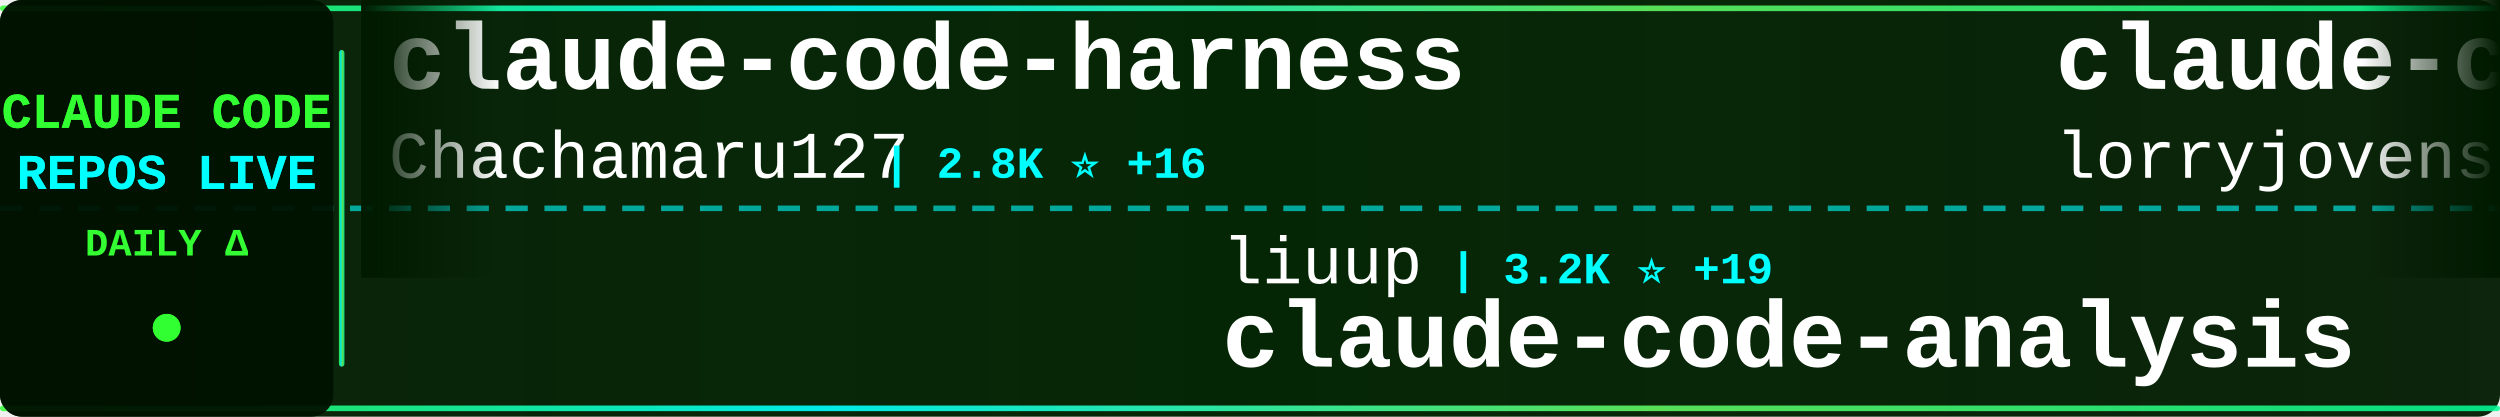
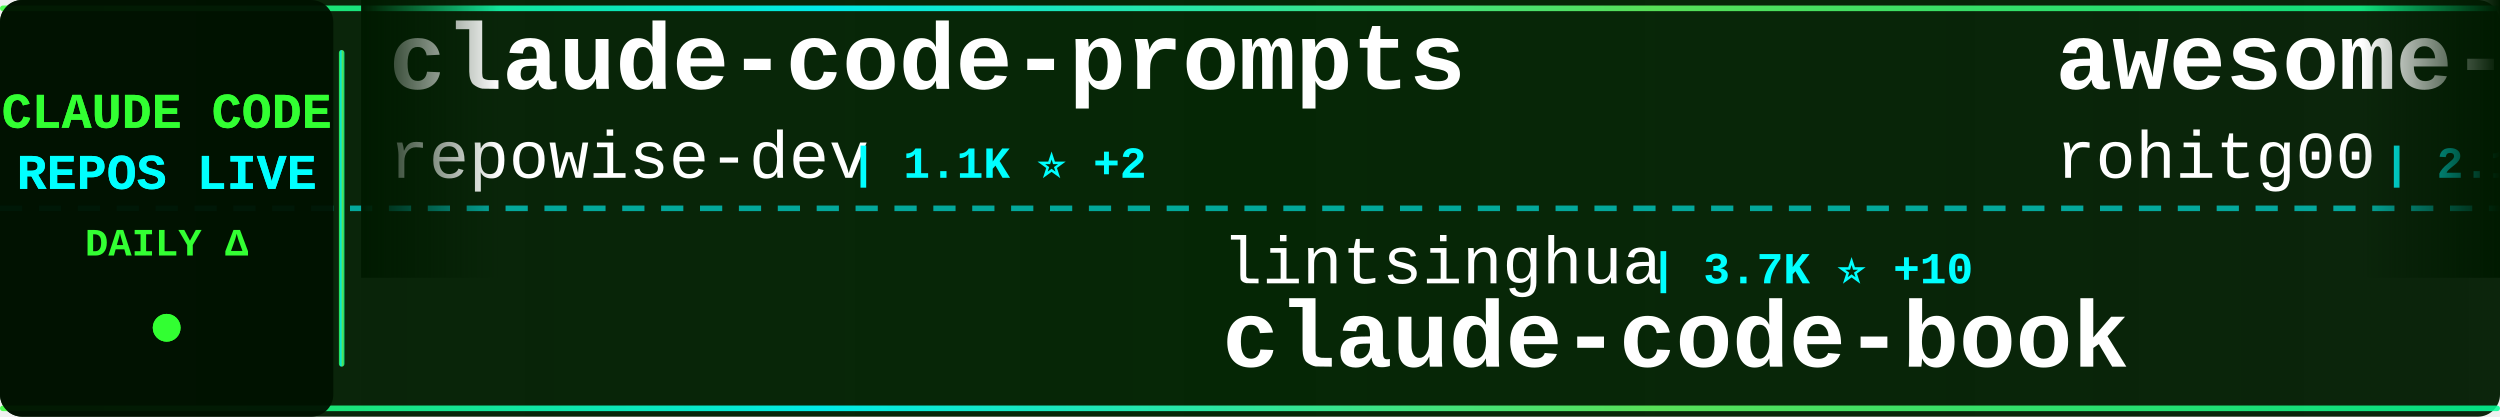
<svg xmlns="http://www.w3.org/2000/svg" width="900" height="150">
  <defs>
    <linearGradient id="tickerBg" x1="0%" y1="0%" x2="100%" y2="0%">
      <stop offset="0%" style="stop-color:#001a00;stop-opacity:0.95" />
      <stop offset="50%" style="stop-color:#002200;stop-opacity:0.98" />
      <stop offset="100%" style="stop-color:#001a00;stop-opacity:0.95" />
    </linearGradient>
    <linearGradient id="borderGrad" x1="0%" y1="0%" x2="100%" y2="0%">
      <stop offset="0%" style="stop-color:#33ff33;stop-opacity:0.85">
        <animate attributeName="stop-opacity" values="0.85;1;0.85" dur="2s" repeatCount="indefinite" />
      </stop>
      <stop offset="33%" style="stop-color:#00ffff;stop-opacity:0.9">
        <animate attributeName="stop-opacity" values="0.9;1;0.9" dur="2.2s" repeatCount="indefinite" />
      </stop>
      <stop offset="66%" style="stop-color:#66ff66;stop-opacity:0.85">
        <animate attributeName="stop-opacity" values="0.85;1;0.85" dur="1.8s" repeatCount="indefinite" />
      </stop>
      <stop offset="100%" style="stop-color:#00ff99;stop-opacity:0.85">
        <animate attributeName="stop-opacity" values="0.85;1;0.85" dur="2s" repeatCount="indefinite" />
      </stop>
    </linearGradient>
    <filter id="textGlow">
      <feGaussianBlur stdDeviation="0.1" result="coloredBlur" />
      <feMerge>
        <feMergeNode in="coloredBlur" />
        <feMergeNode in="SourceGraphic" />
      </feMerge>
    </filter>
    <filter id="metricGlow">
      <feGaussianBlur stdDeviation="0.2" result="coloredBlur" />
      <feMerge>
        <feMergeNode in="coloredBlur" />
        <feMergeNode in="SourceGraphic" />
      </feMerge>
    </filter>
    <linearGradient id="leftFade" x1="0%" y1="0%" x2="100%" y2="0%">
      <stop offset="0%" style="stop-color:#001a00;stop-opacity:1" />
      <stop offset="100%" style="stop-color:#001a00;stop-opacity:0" />
    </linearGradient>
    <linearGradient id="rightFade" x1="0%" y1="0%" x2="100%" y2="0%">
      <stop offset="0%" style="stop-color:#001a00;stop-opacity:0" />
      <stop offset="100%" style="stop-color:#001a00;stop-opacity:1" />
    </linearGradient>
  </defs>
  <rect width="900" height="150" fill="url(#tickerBg)" rx="8" />
  <rect x="0" y="2" width="900" height="2" fill="url(#borderGrad)" rx="1" />
  <rect x="0" y="146" width="900" height="2" fill="url(#borderGrad)" rx="1" />
  <line x1="0" y1="75" x2="900" y2="75" stroke="#00ffff" stroke-width="2" stroke-dasharray="8 6" opacity="0.6" />
  <rect x="0" y="0" width="120" height="150" fill="#001100" opacity="0.95" rx="8" />
  <text x="60" y="46" font-family="'Courier New', monospace" font-size="18" font-weight="bold" fill="#33ff33" text-anchor="middle" filter="url(#textGlow)">
    CLAUDE CODE
  </text>
  <text x="60" y="68" font-family="'Courier New', monospace" font-size="18" font-weight="bold" fill="#00ffff" text-anchor="middle" filter="url(#textGlow)">
    REPOS LIVE
  </text>
  <text x="60" y="92" font-family="'Courier New', monospace" font-size="14" font-weight="bold" fill="#33ff33" text-anchor="middle">
    DAILY Δ
  </text>
  <circle cx="60" cy="118" r="5" fill="#33ff33" filter="url(#metricGlow)">
    <animate attributeName="r" values="4;6;4" dur="1.5s" repeatCount="indefinite" />
    <animate attributeName="opacity" values="0.6;1;0.6" dur="1.5s" repeatCount="indefinite" />
  </circle>
  <rect x="122" y="18" width="2" height="114" fill="url(#borderGrad)" rx="1" />
  <clipPath id="tickerClip">
    <rect x="130" y="0" width="770" height="150" />
  </clipPath>
  <g clip-path="url(#tickerClip)">
    <g id="tickerItems">
      <animateTransform attributeName="transform" attributeType="XML" type="translate" from="0 0" to="-3000 0" dur="54s" repeatCount="indefinite" />
      <g transform="translate(0, 0)">
-         <text x="140" y="32" font-family="'Courier New', monospace" font-size="34" font-weight="bold" fill="#ffffff">claude-code-harness</text>
-         <text x="140" y="64" font-family="'Courier New', monospace" font-size="24" font-weight="normal" fill="#ffffff" opacity="1.0">Chachamaru127</text>
+         <text x="140" y="32" font-family="'Courier New', monospace" font-size="34" font-weight="bold" fill="#ffffff">claude-code-prompts</text>
+         <text x="140" y="64" font-family="'Courier New', monospace" font-size="24" font-weight="normal" fill="#ffffff" opacity="1.0">repowise-dev</text>
+         <text x="306" y="64" font-family="'Courier New', monospace" font-size="16" font-weight="bold" fill="#00ffff"> | 1.1K ⭐ +2</text>
+       </g>
+       <g transform="translate(300, 0)">
+         <text x="140" y="102" font-family="'Courier New', monospace" font-size="24" font-weight="normal" fill="#ffffff" opacity="1.0">lintsinghua</text>
+         <text x="294" y="102" font-family="'Courier New', monospace" font-size="16" font-weight="bold" fill="#00ffff"> | 3.7K ⭐ +10</text>
+         <text x="140" y="132" font-family="'Courier New', monospace" font-size="34" font-weight="bold" fill="#ffffff">claude-code-book</text>
+       </g>
+       <g transform="translate(600, 0)">
+         <text x="140" y="32" font-family="'Courier New', monospace" font-size="34" font-weight="bold" fill="#ffffff">awesome-claude-code-tool...</text>
+         <text x="140" y="64" font-family="'Courier New', monospace" font-size="24" font-weight="normal" fill="#ffffff" opacity="1.0">rohitg00</text>
+         <text x="258" y="64" font-family="'Courier New', monospace" font-size="16" font-weight="bold" fill="#00ffff"> | 2.1K ⭐ +15</text>
+       </g>
+       <g transform="translate(900, 0)">
+         <text x="140" y="102" font-family="'Courier New', monospace" font-size="24" font-weight="normal" fill="#ffffff" opacity="1.0">davila7</text>
+         <text x="246" y="102" font-family="'Courier New', monospace" font-size="16" font-weight="bold" fill="#00ffff"> | 28.1K ⭐ +32</text>
+         <text x="140" y="132" font-family="'Courier New', monospace" font-size="34" font-weight="bold" fill="#ffffff">claude-code-templates</text>
+       </g>
+       <g transform="translate(1200, 0)">
+         <text x="140" y="32" font-family="'Courier New', monospace" font-size="34" font-weight="bold" fill="#ffffff">claude-code-workflows</text>
+         <text x="140" y="64" font-family="'Courier New', monospace" font-size="24" font-weight="normal" fill="#ffffff" opacity="1.0">OneRedOak</text>
+         <text x="270" y="64" font-family="'Courier New', monospace" font-size="16" font-weight="bold" fill="#00ffff"> | 3.8K ⭐ +1</text>
+       </g>
+       <g transform="translate(1500, 0)">
+         <text x="140" y="102" font-family="'Courier New', monospace" font-size="24" font-weight="normal" fill="#ffffff" opacity="1.0">wanshuiyin</text>
+         <text x="282" y="102" font-family="'Courier New', monospace" font-size="16" font-weight="bold" fill="#00ffff"> | 12.2K ⭐ +57</text>
+         <text x="140" y="132" font-family="'Courier New', monospace" font-size="34" font-weight="bold" fill="#ffffff">Auto-claude-code-researc...</text>
+       </g>
+       <g transform="translate(1800, 0)">
+         <text x="140" y="32" font-family="'Courier New', monospace" font-size="34" font-weight="bold" fill="#ffffff">claude-code-proxy</text>
+         <text x="140" y="64" font-family="'Courier New', monospace" font-size="24" font-weight="normal" fill="#ffffff" opacity="1.0">fuergaosi233</text>
+         <text x="306" y="64" font-family="'Courier New', monospace" font-size="16" font-weight="bold" fill="#00ffff"> | 2.7K ⭐ +3</text>
+       </g>
+       <g transform="translate(2100, 0)">
+         <text x="140" y="102" font-family="'Courier New', monospace" font-size="24" font-weight="normal" fill="#ffffff" opacity="1.0">andrew-kramer-inno</text>
+         <text x="378" y="102" font-family="'Courier New', monospace" font-size="16" font-weight="bold" fill="#00ffff"> | 591 ⭐</text>
+         <text x="140" y="132" font-family="'Courier New', monospace" font-size="34" font-weight="bold" fill="#ffffff">claude-code-source-build</text>
+       </g>
+       <g transform="translate(2400, 0)">
+         <text x="140" y="32" font-family="'Courier New', monospace" font-size="34" font-weight="bold" fill="#ffffff">claude-code-local</text>
+         <text x="140" y="64" font-family="'Courier New', monospace" font-size="24" font-weight="normal" fill="#ffffff" opacity="1.0">nicedreamzapp</text>
        <text x="318" y="64" font-family="'Courier New', monospace" font-size="16" font-weight="bold" fill="#00ffff"> | 2.8K ⭐ +16</text>
      </g>
-       <g transform="translate(300, 0)">
-         <text x="140" y="102" font-family="'Courier New', monospace" font-size="24" font-weight="normal" fill="#ffffff" opacity="1.0">liuup</text>
-         <text x="222" y="102" font-family="'Courier New', monospace" font-size="16" font-weight="bold" fill="#00ffff"> | 3.2K ⭐ +19</text>
-         <text x="140" y="132" font-family="'Courier New', monospace" font-size="34" font-weight="bold" fill="#ffffff">claude-code-analysis</text>
-       </g>
-       <g transform="translate(600, 0)">
-         <text x="140" y="32" font-family="'Courier New', monospace" font-size="34" font-weight="bold" fill="#ffffff">claude-code-rust</text>
-         <text x="140" y="64" font-family="'Courier New', monospace" font-size="24" font-weight="normal" fill="#ffffff" opacity="1.0">lorryjovens-hub</text>
-         <text x="342" y="64" font-family="'Courier New', monospace" font-size="16" font-weight="bold" fill="#00ffff"> | 1.6K ⭐</text>
-       </g>
-       <g transform="translate(900, 0)">
-         <text x="140" y="102" font-family="'Courier New', monospace" font-size="24" font-weight="normal" fill="#ffffff" opacity="1.0">luongnv89</text>
-         <text x="270" y="102" font-family="'Courier New', monospace" font-size="16" font-weight="bold" fill="#00ffff"> | 37.4K ⭐ +121</text>
-         <text x="140" y="132" font-family="'Courier New', monospace" font-size="34" font-weight="bold" fill="#ffffff">claude-howto</text>
-       </g>
-       <g transform="translate(1200, 0)">
-         <text x="140" y="32" font-family="'Courier New', monospace" font-size="34" font-weight="bold" fill="#ffffff">claude-code-hub</text>
-         <text x="140" y="64" font-family="'Courier New', monospace" font-size="24" font-weight="normal" fill="#ffffff" opacity="1.0">ding113</text>
-         <text x="246" y="64" font-family="'Courier New', monospace" font-size="16" font-weight="bold" fill="#00ffff"> | 3.1K ⭐ +23</text>
-       </g>
-       <g transform="translate(1500, 0)">
-         <text x="140" y="102" font-family="'Courier New', monospace" font-size="24" font-weight="normal" fill="#ffffff" opacity="1.0">zstmfhy</text>
-         <text x="246" y="102" font-family="'Courier New', monospace" font-size="16" font-weight="bold" fill="#00ffff"> | 190 ⭐</text>
-         <text x="140" y="132" font-family="'Courier New', monospace" font-size="34" font-weight="bold" fill="#ffffff">Claude-code</text>
-       </g>
-       <g transform="translate(1800, 0)">
-         <text x="140" y="32" font-family="'Courier New', monospace" font-size="34" font-weight="bold" fill="#ffffff">Auto-claude-code-researc...</text>
-         <text x="140" y="64" font-family="'Courier New', monospace" font-size="24" font-weight="normal" fill="#ffffff" opacity="1.0">wanshuiyin</text>
-         <text x="282" y="64" font-family="'Courier New', monospace" font-size="16" font-weight="bold" fill="#00ffff"> | 12.2K ⭐ +52</text>
-       </g>
-       <g transform="translate(2100, 0)">
-         <text x="140" y="102" font-family="'Courier New', monospace" font-size="24" font-weight="normal" fill="#ffffff" opacity="1.0">diet103</text>
-         <text x="246" y="102" font-family="'Courier New', monospace" font-size="16" font-weight="bold" fill="#00ffff"> | 9.7K ⭐ +2</text>
-         <text x="140" y="132" font-family="'Courier New', monospace" font-size="34" font-weight="bold" fill="#ffffff">claude-code-infrastructu...</text>
-       </g>
-       <g transform="translate(2400, 0)">
-         <text x="140" y="32" font-family="'Courier New', monospace" font-size="34" font-weight="bold" fill="#ffffff">claude-code-sourcemap</text>
-         <text x="140" y="64" font-family="'Courier New', monospace" font-size="24" font-weight="normal" fill="#ffffff" opacity="1.0">ChinaSiro</text>
-         <text x="270" y="64" font-family="'Courier New', monospace" font-size="16" font-weight="bold" fill="#00ffff"> | 9.4K ⭐ +11</text>
-       </g>
      <g transform="translate(2700, 0)">
-         <text x="140" y="102" font-family="'Courier New', monospace" font-size="24" font-weight="normal" fill="#ffffff" opacity="1.0">centminmod</text>
-         <text x="282" y="102" font-family="'Courier New', monospace" font-size="16" font-weight="bold" fill="#00ffff"> | 2.4K ⭐ +4</text>
-         <text x="140" y="132" font-family="'Courier New', monospace" font-size="34" font-weight="bold" fill="#ffffff">my-claude-code-setup</text>
+         <text x="140" y="102" font-family="'Courier New', monospace" font-size="24" font-weight="normal" fill="#ffffff" opacity="1.0">disler</text>
+         <text x="234" y="102" font-family="'Courier New', monospace" font-size="16" font-weight="bold" fill="#00ffff"> | 3.8K ⭐ +4</text>
+         <text x="140" y="132" font-family="'Courier New', monospace" font-size="34" font-weight="bold" fill="#ffffff">claude-code-hooks-master...</text>
      </g>
      <g transform="translate(3000, 0)">
-         <text x="140" y="32" font-family="'Courier New', monospace" font-size="34" font-weight="bold" fill="#ffffff">claude-code-harness</text>
-         <text x="140" y="64" font-family="'Courier New', monospace" font-size="24" font-weight="normal" fill="#ffffff" opacity="1.0">Chachamaru127</text>
-         <text x="318" y="64" font-family="'Courier New', monospace" font-size="16" font-weight="bold" fill="#00ffff"> | 2.8K ⭐ +16</text>
+         <text x="140" y="32" font-family="'Courier New', monospace" font-size="34" font-weight="bold" fill="#ffffff">claude-code-prompts</text>
+         <text x="140" y="64" font-family="'Courier New', monospace" font-size="24" font-weight="normal" fill="#ffffff" opacity="1.0">repowise-dev</text>
+         <text x="306" y="64" font-family="'Courier New', monospace" font-size="16" font-weight="bold" fill="#00ffff"> | 1.1K ⭐ +2</text>
      </g>
      <g transform="translate(3300, 0)">
-         <text x="140" y="102" font-family="'Courier New', monospace" font-size="24" font-weight="normal" fill="#ffffff" opacity="1.0">liuup</text>
-         <text x="222" y="102" font-family="'Courier New', monospace" font-size="16" font-weight="bold" fill="#00ffff"> | 3.2K ⭐ +19</text>
-         <text x="140" y="132" font-family="'Courier New', monospace" font-size="34" font-weight="bold" fill="#ffffff">claude-code-analysis</text>
+         <text x="140" y="102" font-family="'Courier New', monospace" font-size="24" font-weight="normal" fill="#ffffff" opacity="1.0">lintsinghua</text>
+         <text x="294" y="102" font-family="'Courier New', monospace" font-size="16" font-weight="bold" fill="#00ffff"> | 3.7K ⭐ +10</text>
+         <text x="140" y="132" font-family="'Courier New', monospace" font-size="34" font-weight="bold" fill="#ffffff">claude-code-book</text>
      </g>
      <g transform="translate(3600, 0)">
-         <text x="140" y="32" font-family="'Courier New', monospace" font-size="34" font-weight="bold" fill="#ffffff">claude-code-rust</text>
-         <text x="140" y="64" font-family="'Courier New', monospace" font-size="24" font-weight="normal" fill="#ffffff" opacity="1.0">lorryjovens-hub</text>
-         <text x="342" y="64" font-family="'Courier New', monospace" font-size="16" font-weight="bold" fill="#00ffff"> | 1.6K ⭐</text>
+         <text x="140" y="32" font-family="'Courier New', monospace" font-size="34" font-weight="bold" fill="#ffffff">awesome-claude-code-tool...</text>
+         <text x="140" y="64" font-family="'Courier New', monospace" font-size="24" font-weight="normal" fill="#ffffff" opacity="1.0">rohitg00</text>
+         <text x="258" y="64" font-family="'Courier New', monospace" font-size="16" font-weight="bold" fill="#00ffff"> | 2.1K ⭐ +15</text>
      </g>
      <g transform="translate(3900, 0)">
-         <text x="140" y="102" font-family="'Courier New', monospace" font-size="24" font-weight="normal" fill="#ffffff" opacity="1.0">luongnv89</text>
-         <text x="270" y="102" font-family="'Courier New', monospace" font-size="16" font-weight="bold" fill="#00ffff"> | 37.4K ⭐ +121</text>
-         <text x="140" y="132" font-family="'Courier New', monospace" font-size="34" font-weight="bold" fill="#ffffff">claude-howto</text>
+         <text x="140" y="102" font-family="'Courier New', monospace" font-size="24" font-weight="normal" fill="#ffffff" opacity="1.0">davila7</text>
+         <text x="246" y="102" font-family="'Courier New', monospace" font-size="16" font-weight="bold" fill="#00ffff"> | 28.1K ⭐ +32</text>
+         <text x="140" y="132" font-family="'Courier New', monospace" font-size="34" font-weight="bold" fill="#ffffff">claude-code-templates</text>
      </g>
    </g>
  </g>
  <rect x="130" y="0" width="50" height="100" fill="url(#leftFade)" />
  <rect x="850" y="0" width="50" height="100" fill="url(#rightFade)" />
</svg>
